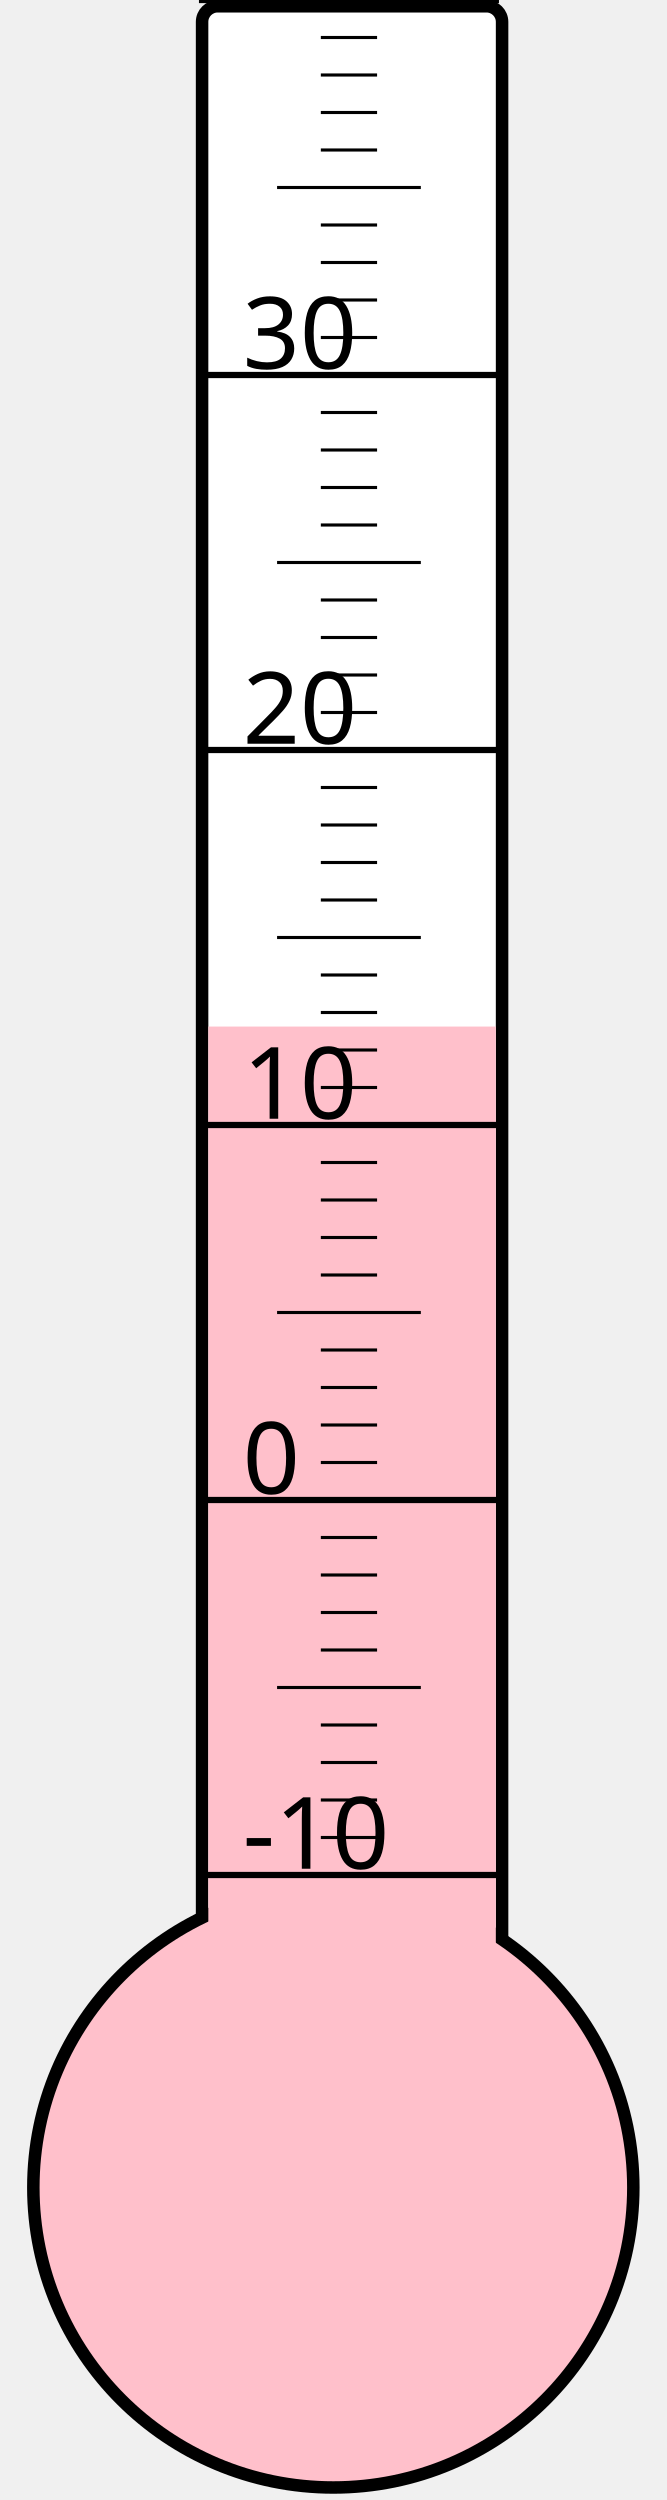
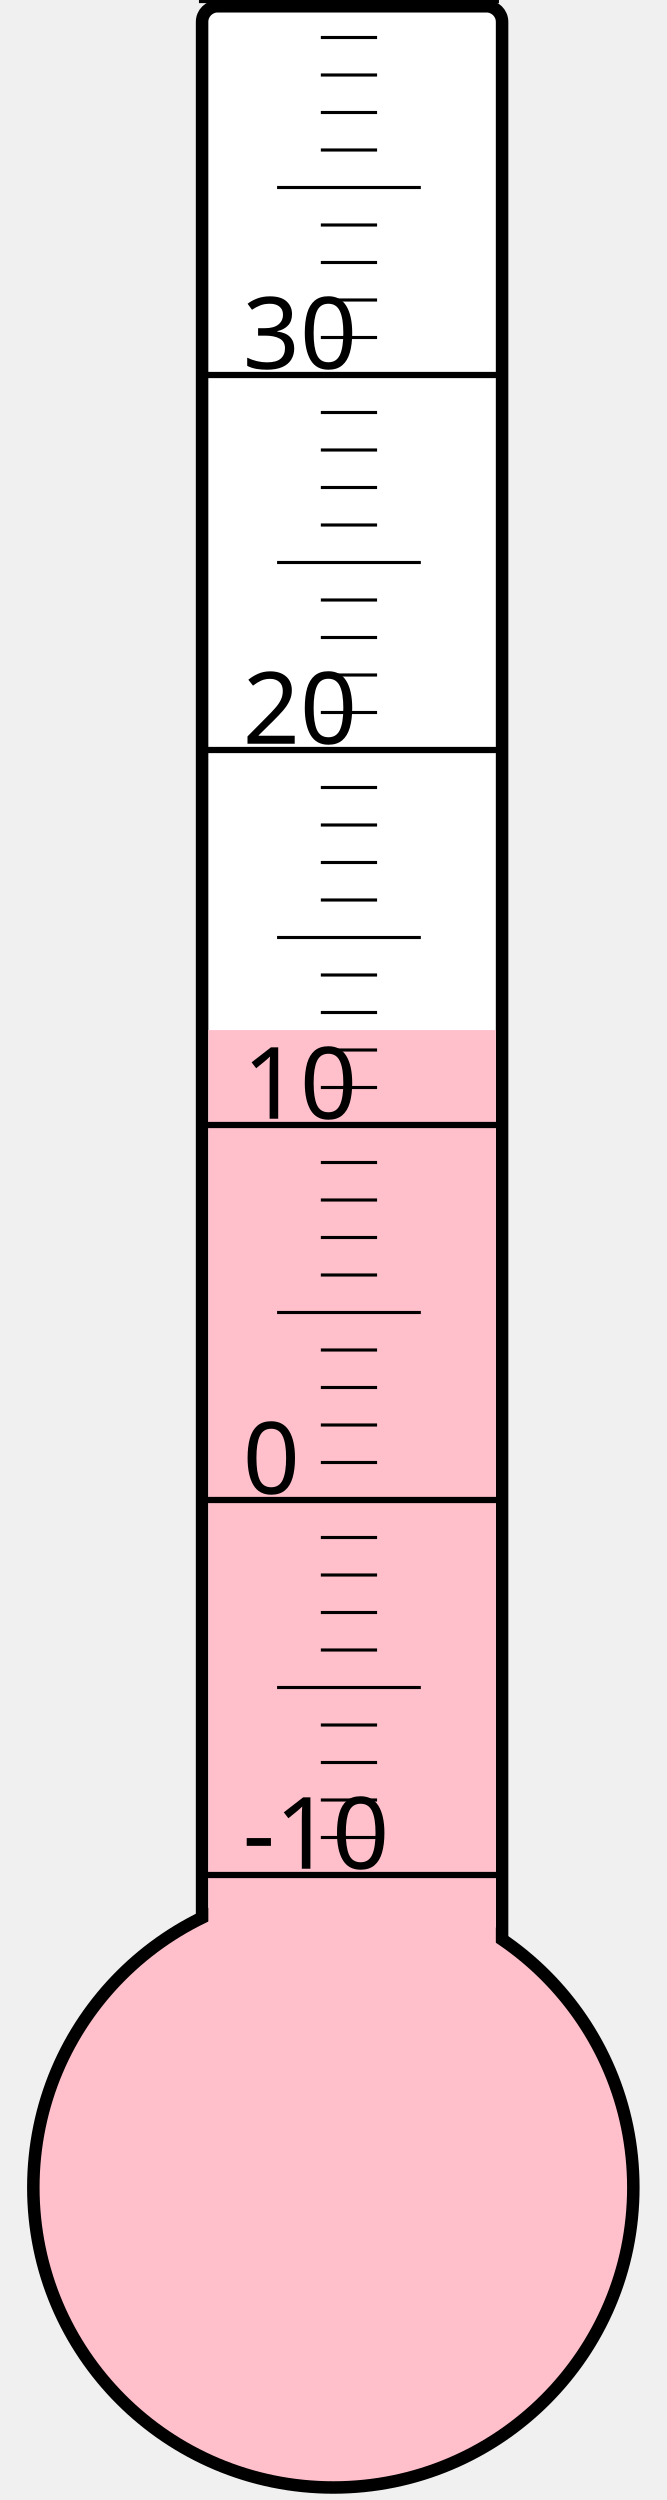
<svg xmlns="http://www.w3.org/2000/svg" width="40px" height="150px" viewBox="0 0 200 800">
  <rect width="200" height="800" x="0" y="0" style="fill: #ffffeb; fill-opacity: 0;" />
  <rect width="96" height="680" x="58" y="2" rx="5" ry="5" style="fill: white; fill-opacity: 1; stroke: black; stroke-width: 4;" />
  <circle cx="100" cy="700" r="96" style="fill: pink; stroke: black; stroke-width: 4;" />
-   <rect width="92" height="371.5" x="60" y="328.5" style="fill: pink; fill-opacity: 1; stroke-width: 0;" />
+   <rect width="92" height="370.375" x="60" y="329.625" style="fill: pink; fill-opacity: 1; stroke-width: 0;" />
  <text x="71" y="598" style="font-family: sans-serif; font-size: 24pt;">-10</text>
  <text x="71" y="478" style="font-family: sans-serif; font-size: 24pt;">0</text>
  <text x="71" y="358" style="font-family: sans-serif; font-size: 24pt;">10</text>
  <text x="71" y="238" style="font-family: sans-serif; font-size: 24pt;">20</text>
  <text x="71" y="118" style="font-family: sans-serif; font-size: 24pt;">30</text>
  <g style="stroke: black;">
    <line x1="57" y1="600" x2="153" y2="600" style="stroke-width: 2;" />
    <line x1="96" y1="588" x2="114" y2="588" style="stroke-width: 1;" />
    <line x1="96" y1="576" x2="114" y2="576" style="stroke-width: 1;" />
    <line x1="96" y1="564" x2="114" y2="564" style="stroke-width: 1;" />
    <line x1="96" y1="552" x2="114" y2="552" style="stroke-width: 1;" />
    <line x1="82" y1="540" x2="128" y2="540" style="stroke-width: 1;" />
    <line x1="96" y1="528" x2="114" y2="528" style="stroke-width: 1;" />
    <line x1="96" y1="516" x2="114" y2="516" style="stroke-width: 1;" />
    <line x1="96" y1="504" x2="114" y2="504" style="stroke-width: 1;" />
    <line x1="96" y1="492" x2="114" y2="492" style="stroke-width: 1;" />
    <line x1="57" y1="480" x2="153" y2="480" style="stroke-width: 2;" />
    <line x1="96" y1="468" x2="114" y2="468" style="stroke-width: 1;" />
    <line x1="96" y1="456" x2="114" y2="456" style="stroke-width: 1;" />
    <line x1="96" y1="444" x2="114" y2="444" style="stroke-width: 1;" />
    <line x1="96" y1="432" x2="114" y2="432" style="stroke-width: 1;" />
    <line x1="82" y1="420" x2="128" y2="420" style="stroke-width: 1;" />
    <line x1="96" y1="408" x2="114" y2="408" style="stroke-width: 1;" />
    <line x1="96" y1="396" x2="114" y2="396" style="stroke-width: 1;" />
    <line x1="96" y1="384" x2="114" y2="384" style="stroke-width: 1;" />
    <line x1="96" y1="372" x2="114" y2="372" style="stroke-width: 1;" />
    <line x1="57" y1="360" x2="153" y2="360" style="stroke-width: 2;" />
    <line x1="96" y1="348" x2="114" y2="348" style="stroke-width: 1;" />
    <line x1="96" y1="336" x2="114" y2="336" style="stroke-width: 1;" />
    <line x1="96" y1="324" x2="114" y2="324" style="stroke-width: 1;" />
    <line x1="96" y1="312" x2="114" y2="312" style="stroke-width: 1;" />
    <line x1="82" y1="300" x2="128" y2="300" style="stroke-width: 1;" />
    <line x1="96" y1="288" x2="114" y2="288" style="stroke-width: 1;" />
    <line x1="96" y1="276" x2="114" y2="276" style="stroke-width: 1;" />
    <line x1="96" y1="264" x2="114" y2="264" style="stroke-width: 1;" />
    <line x1="96" y1="252" x2="114" y2="252" style="stroke-width: 1;" />
    <line x1="57" y1="240" x2="153" y2="240" style="stroke-width: 2;" />
    <line x1="96" y1="228" x2="114" y2="228" style="stroke-width: 1;" />
    <line x1="96" y1="216" x2="114" y2="216" style="stroke-width: 1;" />
    <line x1="96" y1="204" x2="114" y2="204" style="stroke-width: 1;" />
    <line x1="96" y1="192" x2="114" y2="192" style="stroke-width: 1;" />
    <line x1="82" y1="180" x2="128" y2="180" style="stroke-width: 1;" />
    <line x1="96" y1="168" x2="114" y2="168" style="stroke-width: 1;" />
    <line x1="96" y1="156" x2="114" y2="156" style="stroke-width: 1;" />
    <line x1="96" y1="144" x2="114" y2="144" style="stroke-width: 1;" />
    <line x1="96" y1="132" x2="114" y2="132" style="stroke-width: 1;" />
    <line x1="57" y1="120" x2="153" y2="120" style="stroke-width: 2;" />
    <line x1="96" y1="108" x2="114" y2="108" style="stroke-width: 1;" />
    <line x1="96" y1="96" x2="114" y2="96" style="stroke-width: 1;" />
    <line x1="96" y1="84" x2="114" y2="84" style="stroke-width: 1;" />
    <line x1="96" y1="72" x2="114" y2="72" style="stroke-width: 1;" />
    <line x1="82" y1="60" x2="128" y2="60" style="stroke-width: 1;" />
    <line x1="96" y1="48" x2="114" y2="48" style="stroke-width: 1;" />
    <line x1="96" y1="36" x2="114" y2="36" style="stroke-width: 1;" />
    <line x1="96" y1="24" x2="114" y2="24" style="stroke-width: 1;" />
    <line x1="96" y1="12" x2="114" y2="12" style="stroke-width: 1;" />
    <line x1="57" y1="0" x2="153" y2="0" style="stroke-width: 2;" />
  </g>
</svg>
